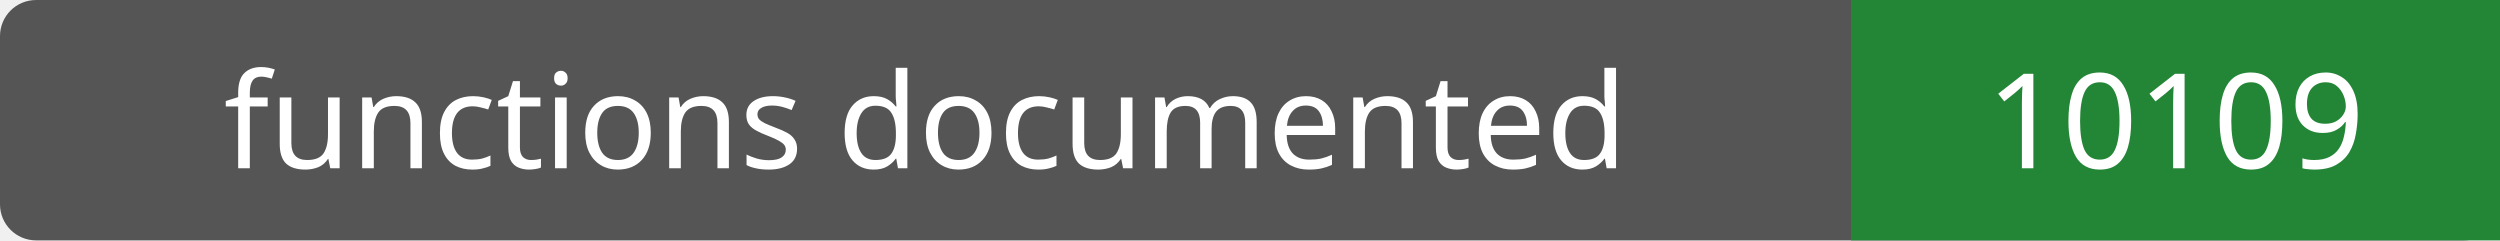
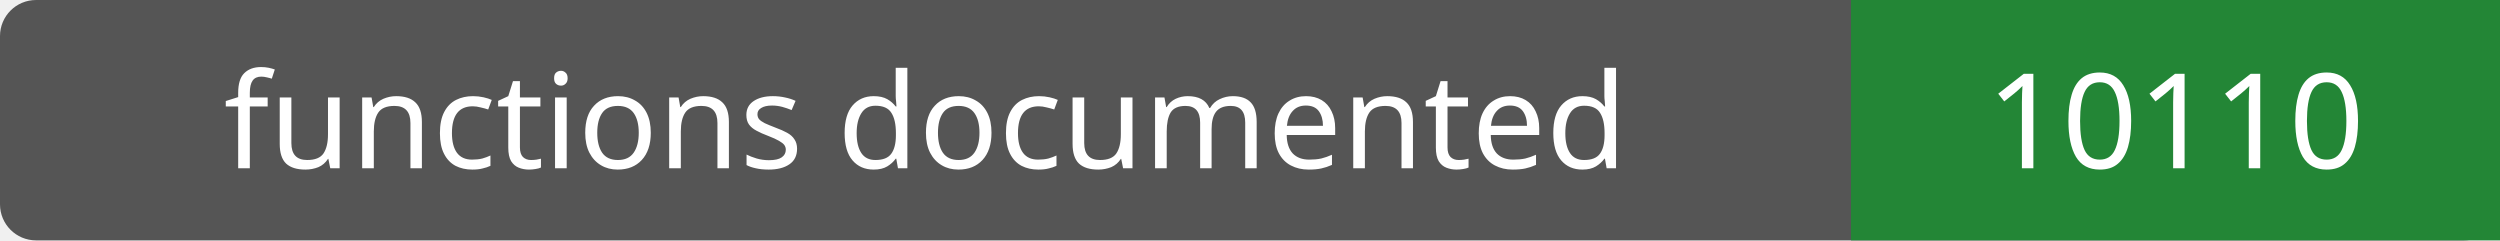
- <svg xmlns="http://www.w3.org/2000/svg" width="208" height="20" role="img" aria-label="functions documented: 10109">
+ <svg xmlns="http://www.w3.org/2000/svg" width="208" height="20" role="img" aria-label="functions documented: 10110">
  <rect width="208" height="20" rx="3" fill="#555" />
  <path fill="#238636" d="M154 0h54v20H154z" />
  <g fill="#fff" text-anchor="middle" font-family="Verdana,sans-serif" font-size="11">
    <text x="77.0" y="14">functions documented</text>
-     <text x="181.0" y="14">10109</text>
+     <text x="181.0" y="14">10110</text>
  </g>
</svg>
